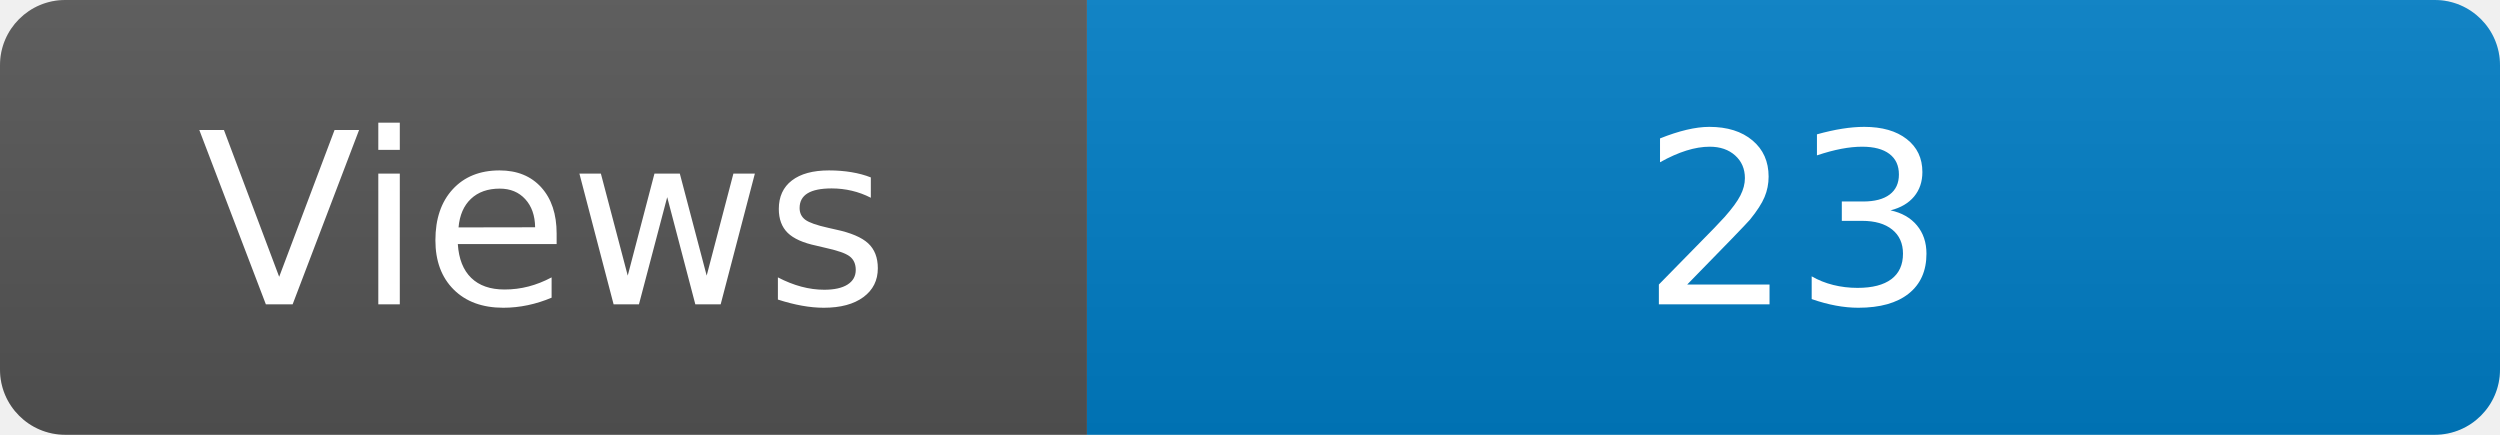
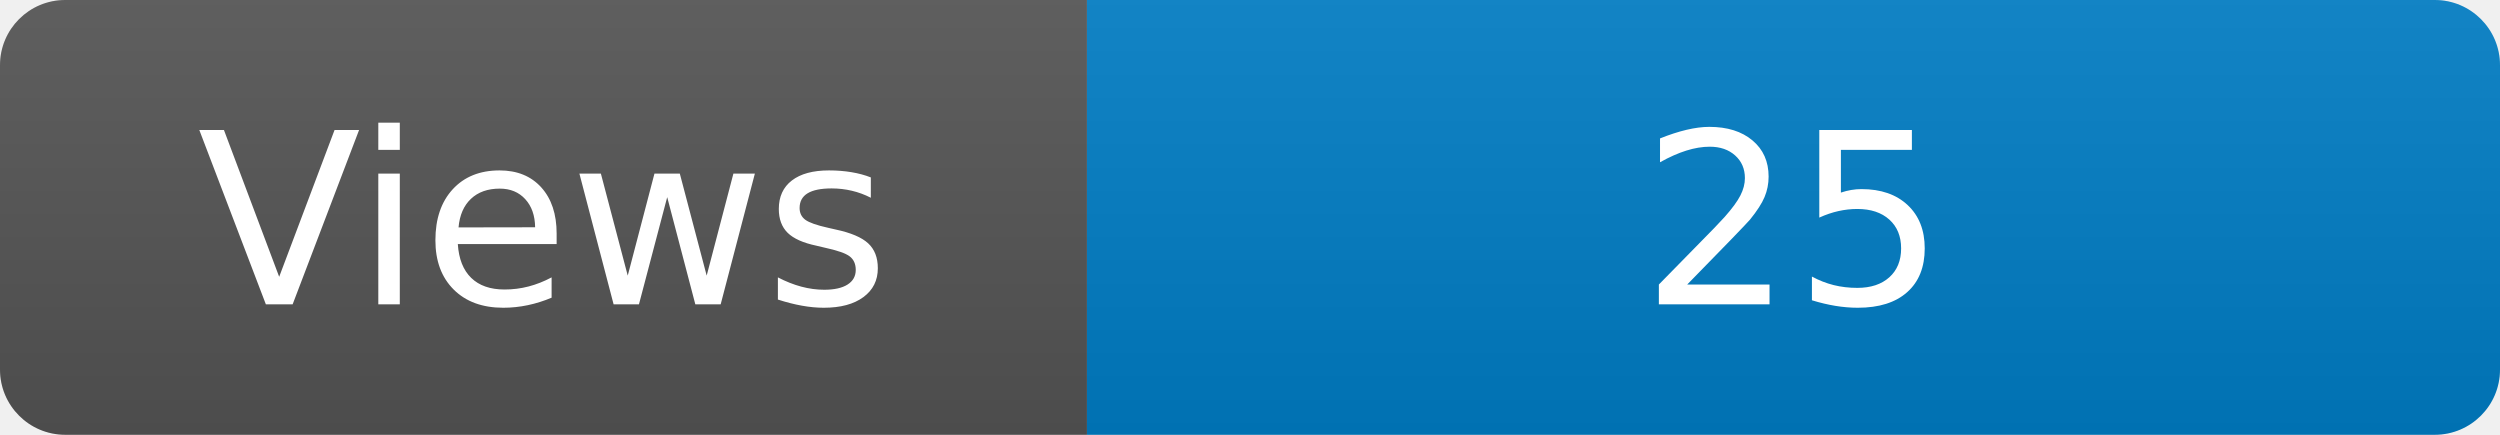
<svg xmlns="http://www.w3.org/2000/svg" width="115" height="20" role="img" aria-label="Maintained?: yes">
  <linearGradient id="s" x2="0" y2="100%">
    <stop offset="0" stop-color="#bbb" stop-opacity=".1" />
    <stop offset="1" stop-opacity=".1" />
  </linearGradient>
  <clipPath id="r">
    <rect width="115" height="20" rx="3" fill="#fff" />
  </clipPath>
  <g clip-path="url(#r)">
    <rect width="50" height="20" fill="#555" />
    <rect x="50" width="160" height="20" fill="#007ec6" />
    <rect width="115" height="20" fill="url(#s)" />
  </g>
  <g fill="#fff" text-anchor="middle" font-family="Verdana,Geneva,DejaVu Sans,sans-serif" font-size="110">
    <text x="250" y="140" transform="scale(.1)" fill="#fff">Views</text>
-     <text x="825" y="140" transform="scale(.1)" fill="#fff">23</text>
+     <text x="825" y="140" transform="scale(.1)" fill="#fff">25</text>
  </g>
</svg>
